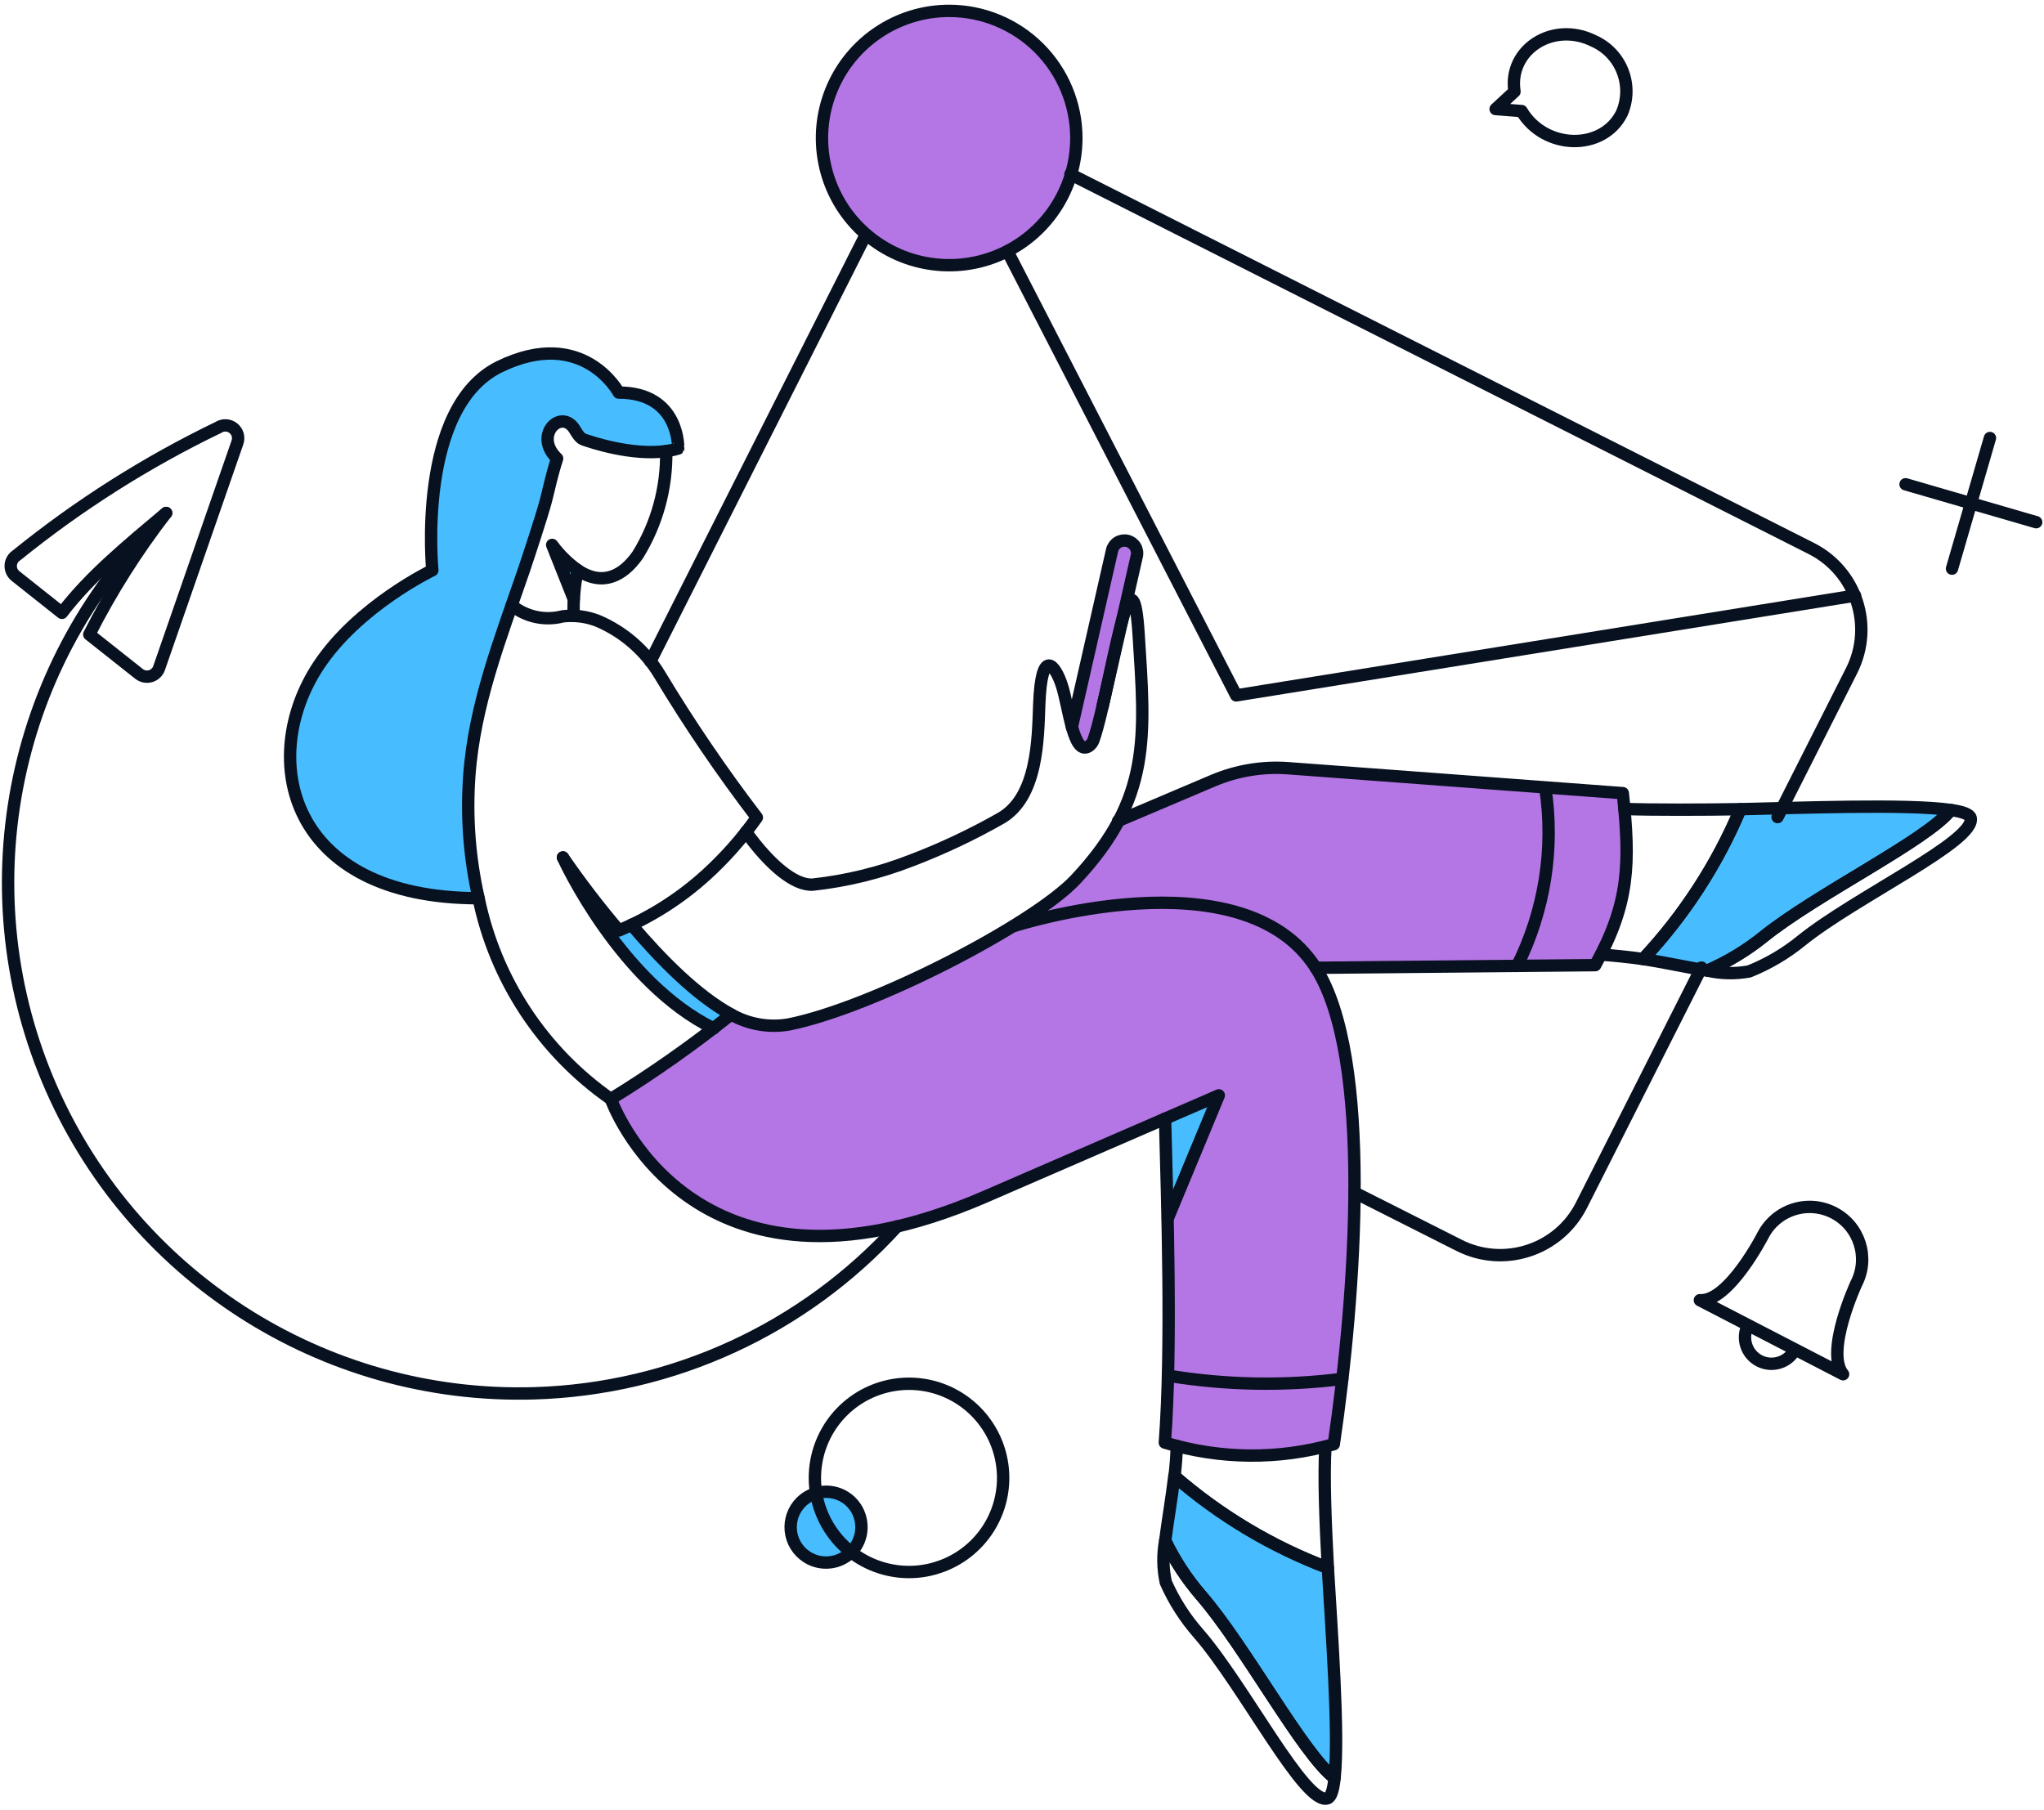
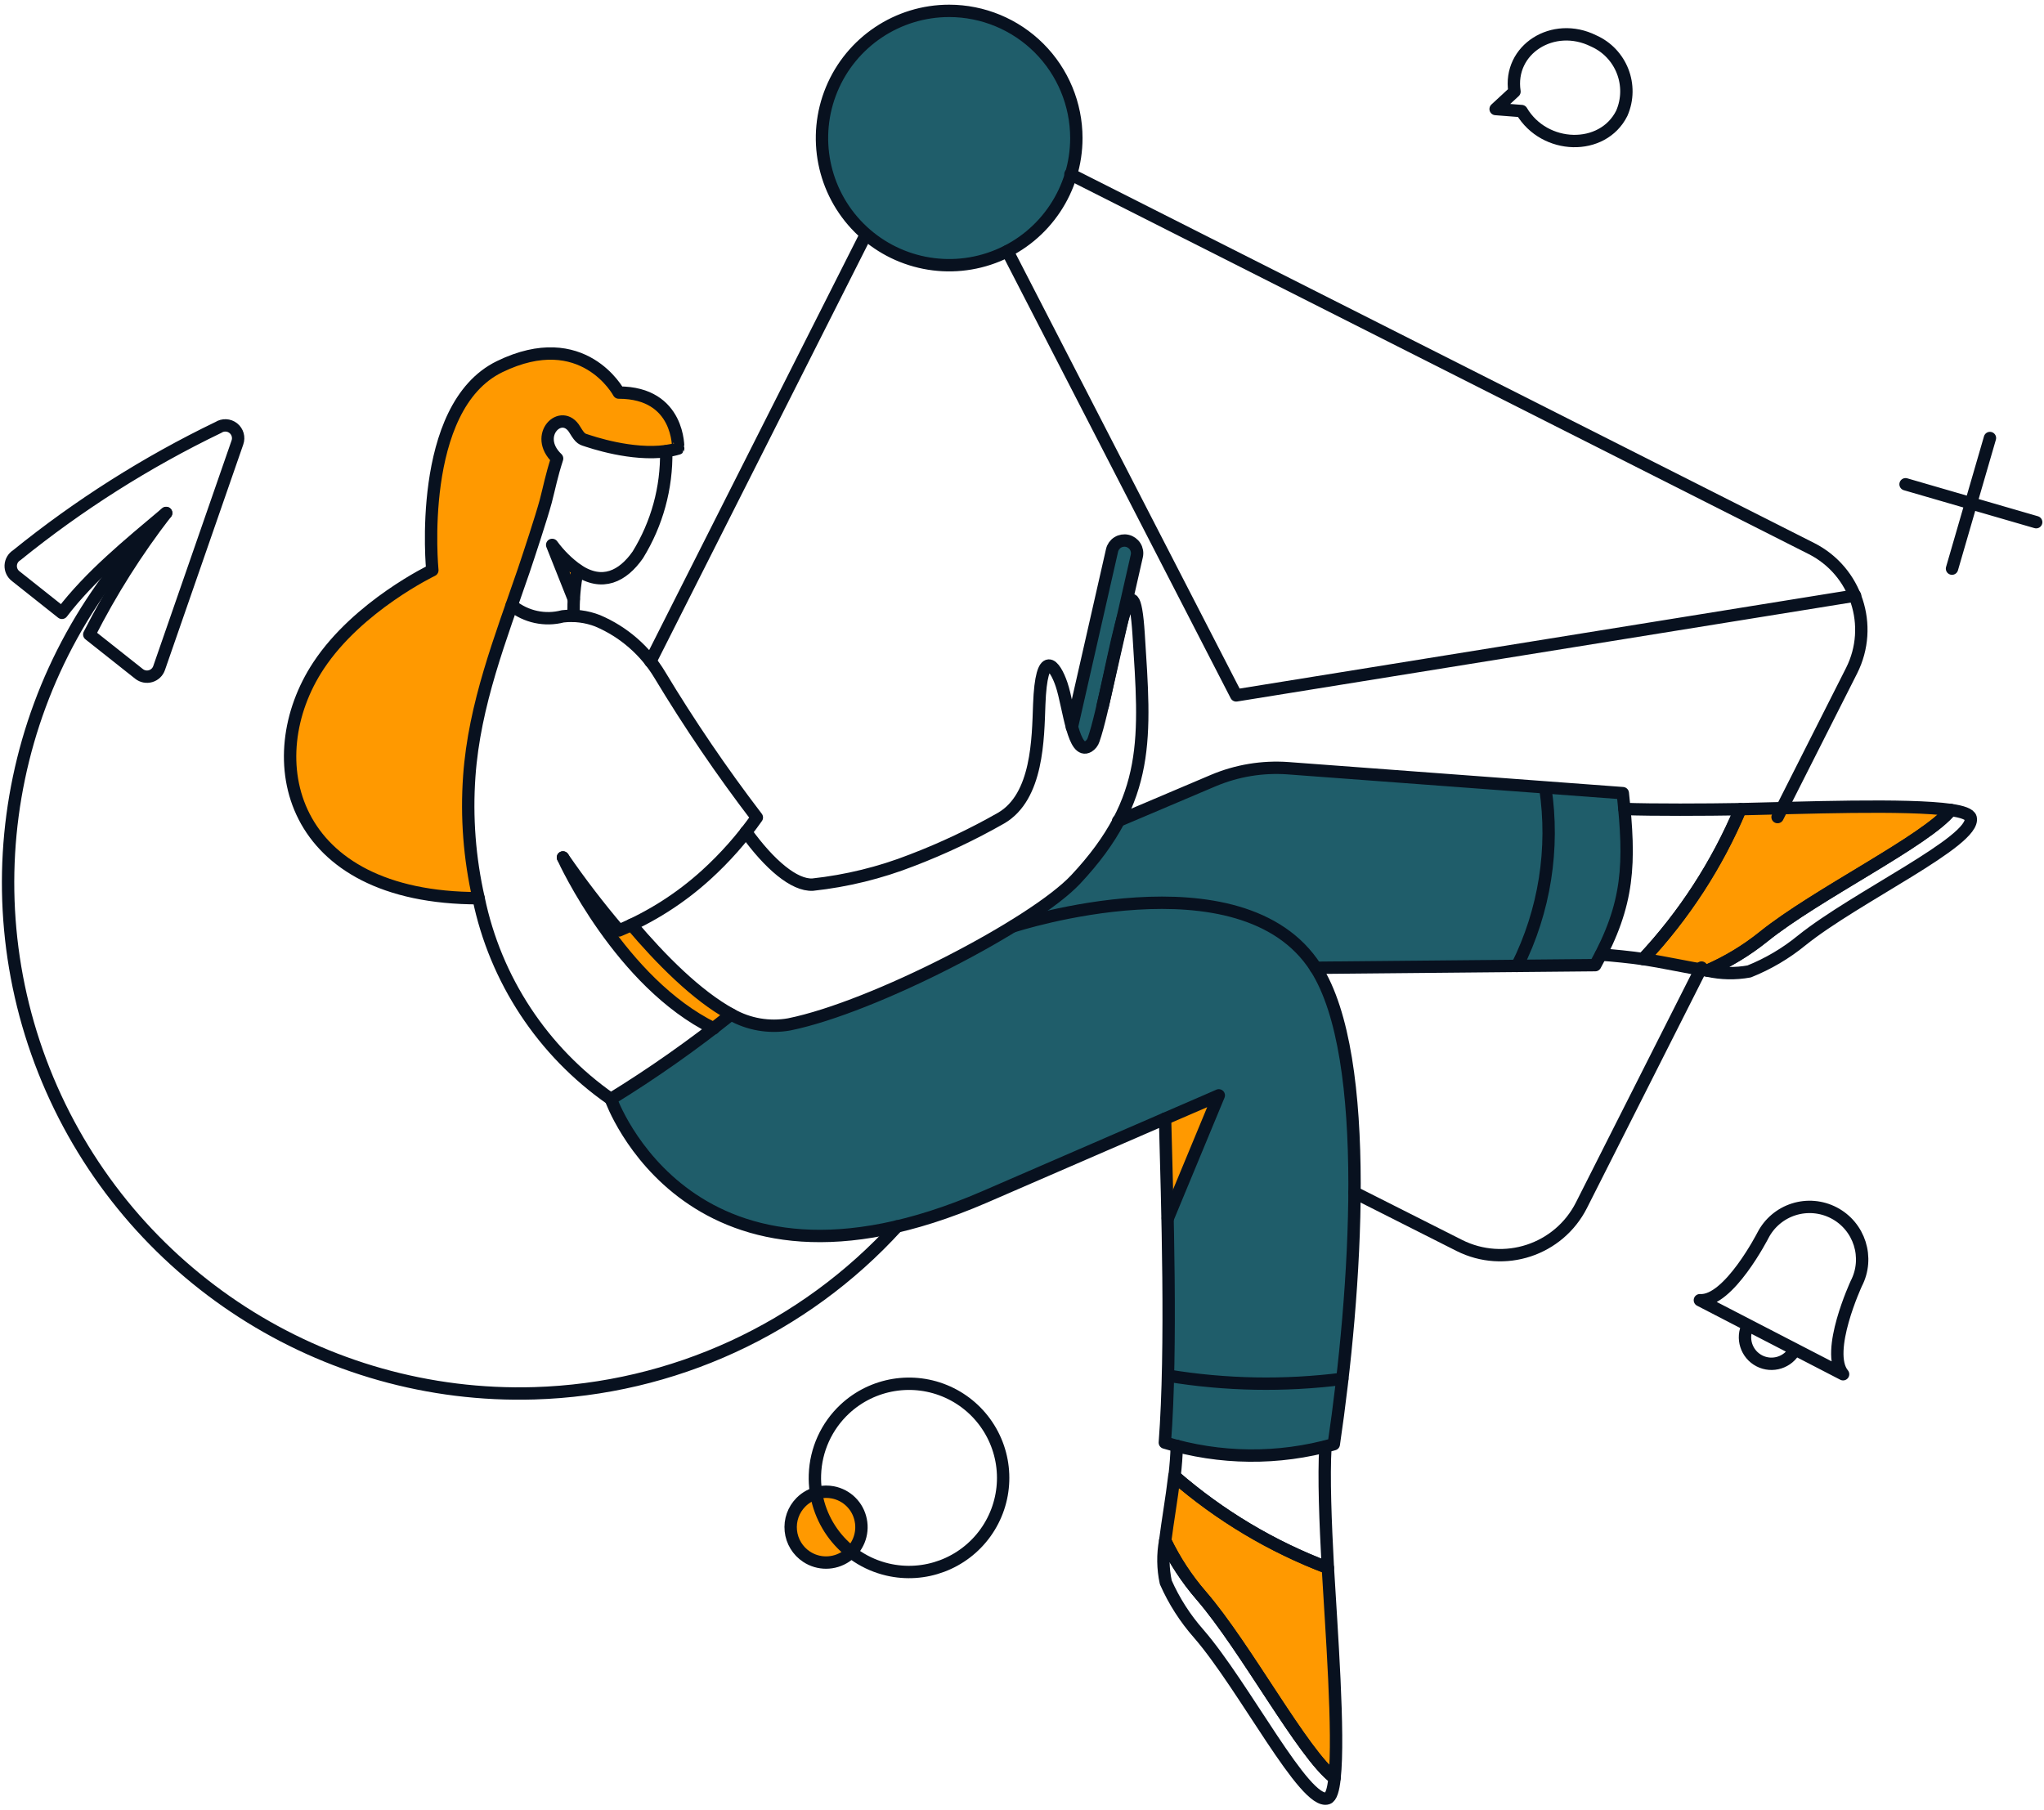
<svg xmlns="http://www.w3.org/2000/svg" width="314" height="278" fill="none">
-   <path fill="#B476E5" d="m249.296 121.855-50.02-3.739a30.346 30.346 0 0 0-14.178 2.337l-13.306 5.671a43.313 43.313 0 0 1-6.543 8.943c-6.419 6.855-31.035 19.6-44.029 22.279a13.215 13.215 0 0 1-8.912-1.558 186.332 186.332 0 0 1-18.471 13.06s12.152 34.619 57.4 15.05l35.99-15.611-7.884 18.914c.218 10.813.28 24.99-.436 34.44a45.993 45.993 0 0 0 25.958.248c3.395-23.059 5.981-59.454-2.806-73.195l43.002-.405c5.419-9.76 4.941-15.31 4.235-26.434ZM169.4 108.457l5.235-23.028a1.947 1.947 0 0 0-1.464-2.337 1.95 1.95 0 0 0-2.337 1.465l-6.17 27.14" />
-   <path fill="#B476E5" d="m169.4 108.457 5.235-23.028a1.947 1.947 0 0 0-1.464-2.337 1.95 1.95 0 0 0-2.337 1.465l-6.17 27.14c.776 2.862 2.86 6.7 4.736-3.24ZM165.349 21.207a19.536 19.536 0 0 1-33.352 13.815 19.534 19.534 0 0 1-4.236-21.291A19.539 19.539 0 0 1 145.812 1.67a19.553 19.553 0 0 1 13.812 5.726 19.553 19.553 0 0 1 5.725 13.811Z" />
-   <path fill="#47BDFF" d="M267.372 124.317a78.03 78.03 0 0 1-14.957 23.028c3.459.529 6.917 1.312 9.878 1.776a37.911 37.911 0 0 0 8.596-5.201c8.2-6.606 25.092-14.801 28.792-19.475-6.699-.969-23.089-.315-32.309-.128ZM203.987 240.857a77.858 77.858 0 0 1-23.588-14.086c-.405 3.461-1.028 6.951-1.402 9.942a38.386 38.386 0 0 0 5.515 8.413c6.888 7.915 15.707 24.492 20.5 28.044.751-6.73-.493-23.089-1.025-32.313ZM97.015 142.079c-.623.311-1.278.592-1.932.872a139.167 139.167 0 0 1-8.603-11.218c.28.656 8.88 19.257 23.152 26.268.934-.748 1.838-1.464 2.679-2.181-5.331-2.898-10.871-8.507-15.296-13.741ZM178.966 171.836s.28 6.575.436 15.331l7.821-18.883-8.257 3.552ZM95.052 60.315s-5.456-10.222-18.291-3.989C63.926 62.56 66.416 87.611 66.416 87.611s-11.406 5.453-17.482 14.645c-9.41 14.24-4.673 35.741 24.59 35.741a64.085 64.085 0 0 1-1.434-18.728c.78-11.061 4.799-21.188 8.351-31.565 4.53-13.413 3.557-12.34 5.142-17.262-3.772-3.584.716-7.884 2.742-4.395.857 1.41 1.062 1.466 1.748 1.68 3.713 1.163 10.45 2.46 14.104 1.25.005-.095.316-8.662-9.125-8.662Z" />
-   <path fill="#47BDFF" d="m88.135 92.035-3.334-8.35a20.424 20.424 0 0 0 3.895 3.957 37.226 37.226 0 0 0-.561 4.393ZM132.226 233.535a5.435 5.435 0 0 1-2.282 5.596 5.44 5.44 0 0 1-6.042.033 5.437 5.437 0 0 1-.871-8.363 5.455 5.455 0 0 1 2.776-1.504 5.405 5.405 0 0 1 5.602 2.277c.4.593.677 1.259.817 1.961Z" />
+   <path fill="#1F5D6A" d="m249.296 121.855-50.02-3.739a30.346 30.346 0 0 0-14.178 2.337l-13.306 5.671a43.313 43.313 0 0 1-6.543 8.943c-6.419 6.855-31.035 19.6-44.029 22.279a13.215 13.215 0 0 1-8.912-1.558 186.332 186.332 0 0 1-18.471 13.06s12.152 34.619 57.4 15.05l35.99-15.611-7.884 18.914c.218 10.813.28 24.99-.436 34.44a45.993 45.993 0 0 0 25.958.248c3.395-23.059 5.981-59.454-2.806-73.195l43.002-.405c5.419-9.76 4.941-15.31 4.235-26.434ZM169.4 108.457l5.235-23.028a1.947 1.947 0 0 0-1.464-2.337 1.95 1.95 0 0 0-2.337 1.465l-6.17 27.14" />
+   <path fill="#1F5D6A" d="m169.4 108.457 5.235-23.028a1.947 1.947 0 0 0-1.464-2.337 1.95 1.95 0 0 0-2.337 1.465l-6.17 27.14c.776 2.862 2.86 6.7 4.736-3.24ZM165.349 21.207a19.536 19.536 0 0 1-33.352 13.815 19.534 19.534 0 0 1-4.236-21.291A19.539 19.539 0 0 1 145.812 1.67a19.553 19.553 0 0 1 13.812 5.726 19.553 19.553 0 0 1 5.725 13.811Z" />
+   <path fill="#FF9900" d="M267.372 124.317a78.03 78.03 0 0 1-14.957 23.028c3.459.529 6.917 1.312 9.878 1.776a37.911 37.911 0 0 0 8.596-5.201c8.2-6.606 25.092-14.801 28.792-19.475-6.699-.969-23.089-.315-32.309-.128ZM203.987 240.857a77.858 77.858 0 0 1-23.588-14.086c-.405 3.461-1.028 6.951-1.402 9.942a38.386 38.386 0 0 0 5.515 8.413c6.888 7.915 15.707 24.492 20.5 28.044.751-6.73-.493-23.089-1.025-32.313ZM97.015 142.079c-.623.311-1.278.592-1.932.872a139.167 139.167 0 0 1-8.603-11.218c.28.656 8.88 19.257 23.152 26.268.934-.748 1.838-1.464 2.679-2.181-5.331-2.898-10.871-8.507-15.296-13.741ZM178.966 171.836s.28 6.575.436 15.331l7.821-18.883-8.257 3.552ZM95.052 60.315s-5.456-10.222-18.291-3.989C63.926 62.56 66.416 87.611 66.416 87.611s-11.406 5.453-17.482 14.645c-9.41 14.24-4.673 35.741 24.59 35.741a64.085 64.085 0 0 1-1.434-18.728c.78-11.061 4.799-21.188 8.351-31.565 4.53-13.413 3.557-12.34 5.142-17.262-3.772-3.584.716-7.884 2.742-4.395.857 1.41 1.062 1.466 1.748 1.68 3.713 1.163 10.45 2.46 14.104 1.25.005-.095.316-8.662-9.125-8.662Z" />
+   <path fill="#FF9900" d="m88.135 92.035-3.334-8.35a20.424 20.424 0 0 0 3.895 3.957 37.226 37.226 0 0 0-.561 4.393ZM132.226 233.535a5.435 5.435 0 0 1-2.282 5.596 5.44 5.44 0 0 1-6.042.033 5.437 5.437 0 0 1-.871-8.363 5.455 5.455 0 0 1 2.776-1.504 5.405 5.405 0 0 1 5.602 2.277c.4.593.677 1.259.817 1.961Z" />
  <path stroke="#08111F" stroke-width="1.9" d="M165.349 21.207a19.536 19.536 0 0 1-33.352 13.815 19.534 19.534 0 0 1-4.236-21.291A19.539 19.539 0 0 1 145.812 1.67a19.553 19.553 0 0 1 13.812 5.726 19.553 19.553 0 0 1 5.725 13.811Z" />
  <path stroke="#08111F" stroke-linecap="round" stroke-linejoin="round" stroke-width="1.9" d="m208.069 183.21 16.11 8.133a13.987 13.987 0 0 0 18.76-6.17l18.447-36.52M273.071 125.532l11.373-22.497a13.983 13.983 0 0 0-6.169-18.759l-113.834-57.51m-64.528 74.842 33.026-65.422" />
  <path stroke="#08111F" stroke-linecap="round" stroke-linejoin="round" stroke-width="1.9" d="m284.974 91.505-95.071 15.331-35.141-68.248M137.812 188.413a78.511 78.511 0 0 1-55.737 25.645A78.5 78.5 0 0 1 7.32 165.876a78.499 78.499 0 0 1 18.212-87.053M88.134 94.622a29.11 29.11 0 0 1 .597-7.039c3.798 2.54 6.937.961 9.242-2.325a29.31 29.31 0 0 0 4.37-15.938" />
  <path stroke="#08111F" stroke-linecap="round" stroke-linejoin="round" stroke-width="1.9" d="M86.48 131.734a138.936 138.936 0 0 0 8.6 11.217 46.811 46.811 0 0 0 13.375-8.518 53.698 53.698 0 0 0 7.813-8.838 239.358 239.358 0 0 1-14.924-21.936 20.428 20.428 0 0 0-9.533-8.282 11.21 11.21 0 0 0-5.36-.686 8.883 8.883 0 0 1-7.844-1.689M249.545 124.286c4.237.156 12.651.125 17.792.031a78.025 78.025 0 0 1-14.924 23.028c-1.589-.25-4.955-.593-6.481-.686M299.679 124.441c1.776.25 2.918.656 3.054 1.216.863 3.539-17.66 12.136-25.988 18.851a30.74 30.74 0 0 1-8.036 4.737 16.021 16.021 0 0 1-6.396-.125 37.676 37.676 0 0 0 8.607-5.2c8.177-6.593 25.053-14.773 28.759-19.479Z" />
  <path stroke="#08111F" stroke-linecap="round" stroke-linejoin="round" stroke-width="1.9" d="M267.372 124.317c9.223-.187 25.613-.841 32.308.125-3.708 4.674-20.591 12.877-28.792 19.475a37.758 37.758 0 0 1-8.6 5.203c-2.961-.467-6.419-1.246-9.878-1.776a78.027 78.027 0 0 0 14.962-23.027ZM203.614 222.255c-.281 4.674 0 11.56.374 18.633a78.075 78.075 0 0 1-23.557-14.084c.187-1.589.311-3.178.342-4.674M205.016 273.17c-.187 1.804-.527 2.936-1.091 3.116-3.475 1.107-12.781-17.228-19.787-25.301a30.67 30.67 0 0 1-5.048-7.884 16.204 16.204 0 0 1-.093-6.396 37.89 37.89 0 0 0 5.515 8.413c6.888 7.949 15.705 24.5 20.504 28.052Z" />
  <path stroke="#08111F" stroke-linecap="round" stroke-linejoin="round" stroke-width="1.9" d="M203.987 240.857c.53 9.224 1.776 25.584 1.028 32.308-4.798-3.552-13.638-20.111-20.5-28.044a38.077 38.077 0 0 1-5.515-8.413c.374-2.991.997-6.483 1.402-9.941a77.831 77.831 0 0 0 23.585 14.09ZM109.635 158.001c-14.271-7.011-22.872-25.613-23.155-26.268M97.016 142.078c4.428 5.235 9.974 10.87 15.299 13.776a13.333 13.333 0 0 0 8.912 1.527c13.005-2.624 37.61-15.424 44.029-22.279 11.624-12.415 10.67-21.873 9.659-37.673-.41-6.419-1.216-6.265-2.181-3.28-1.435 4.454-3.245 15.252-4.736 19.506a1.891 1.891 0 0 1-.81 1.029c-1.148.656-1.871-.779-2.46-2.805-.625-2.15-1.071-5.013-1.652-6.724-1.018-3.016-3.096-5.764-3.427 3.085-.194 5.204-.207 14.166-5.858 17.45a99.442 99.442 0 0 1-13.711 6.481 59.33 59.33 0 0 1-15.237 3.739c-2.835.151-6.637-3.085-10.251-8.101" />
  <path stroke="#08111F" stroke-linecap="round" stroke-linejoin="round" stroke-width="1.9" d="m169.399 108.457 5.235-23.028a1.947 1.947 0 0 0-1.464-2.337 1.948 1.948 0 0 0-2.337 1.465l-6.17 27.14M178.976 171.866c4.861-2.088 8.255-3.582 8.255-3.582l-7.829 18.883M112.314 155.851a183.262 183.262 0 0 1-18.477 12.997 49.894 49.894 0 0 1-20.314-30.852M171.768 126.125l14.614-6.201a24.904 24.904 0 0 1 11.466-1.901l51.447 3.833c1.158 10.767 1.02 16.959-4.237 26.424l-42.941.405" />
  <path stroke="#08111F" stroke-linecap="round" stroke-linejoin="round" stroke-width="1.9" d="M95.052 60.315s-5.456-10.222-18.291-3.989C63.926 62.56 66.416 87.611 66.416 87.611s-11.406 5.453-17.482 14.645c-9.41 14.24-4.673 35.741 24.59 35.741a64.085 64.085 0 0 1-1.434-18.728c.78-11.061 4.799-21.188 8.351-31.565.81-2.399 2.742-8.257 3.397-10.69.592-2.272.872-3.863 1.745-6.572-3.772-3.584.716-7.884 2.742-4.395.894 1.475 1.067 1.39 2.046 1.713 2.424.797 8.955 2.606 13.814 1.148-.003.005.308-8.593-9.133-8.593ZM33.54 65.672A159.09 159.09 0 0 0 2.567 85.305a1.954 1.954 0 0 0-.156 3.21l7.105 5.64c4.305-5.647 10.142-10.42 16.006-15.35a117.44 117.44 0 0 0-11.808 18.673l7.644 6.055a1.96 1.96 0 0 0 1.777.347 1.959 1.959 0 0 0 1.308-1.25L36.47 67.988a1.97 1.97 0 0 0-2.929-2.316ZM244.808 6.284c-6.201-3.087-13.149 1.312-12.152 7.79l-2.898 2.678 3.988.311c3.521 5.952 12.464 6.203 15.393.343a8.464 8.464 0 0 0-4.331-11.122ZM281.702 186.325a8.074 8.074 0 0 0-6.155-.524 8.069 8.069 0 0 0-4.72 3.983s-5.266 10.285-9.69 9.971l21.999 11.374c-2.836-3.428 2.025-13.927 2.025-13.927a8.067 8.067 0 0 0-3.459-10.877ZM275.75 207.327a4.072 4.072 0 0 1-5.484 1.745 4.072 4.072 0 0 1-1.745-5.484M305.695 67.295l-5.827 20.067M312.799 80.226 292.732 74.4M179.434 211.348a92.846 92.846 0 0 0 26.766.492M237.393 121.045a45.958 45.958 0 0 1-4.331 27.358M132.226 233.535a5.435 5.435 0 0 1-2.282 5.596 5.44 5.44 0 0 1-6.042.033 5.437 5.437 0 0 1-.871-8.363 5.455 5.455 0 0 1 2.776-1.504 5.39 5.39 0 0 1 2.125-.019 5.4 5.4 0 0 1 4.294 4.257Z" />
  <path stroke="#08111F" stroke-linecap="round" stroke-linejoin="round" stroke-width="1.9" d="M129.765 216.491a14.463 14.463 0 0 1 15.856-2.605 14.458 14.458 0 0 1 6.307 5.542 14.454 14.454 0 0 1-.538 16.059 14.47 14.47 0 0 1-15.043 5.648 14.459 14.459 0 0 1-11.156-14.566 14.46 14.46 0 0 1 4.574-10.078ZM93.837 168.848s12.152 34.619 57.4 15.05l27.739-12.032c.344 13.09 1.069 35.245-.033 49.765a46.004 46.004 0 0 0 25.956.25c3.397-23.06 6.022-59.46-2.773-73.197-11.395-17.799-46.428-6.388-46.428-6.388M88.732 87.583a17.162 17.162 0 0 1-3.907-3.865l3.31 8.318" />
</svg>
